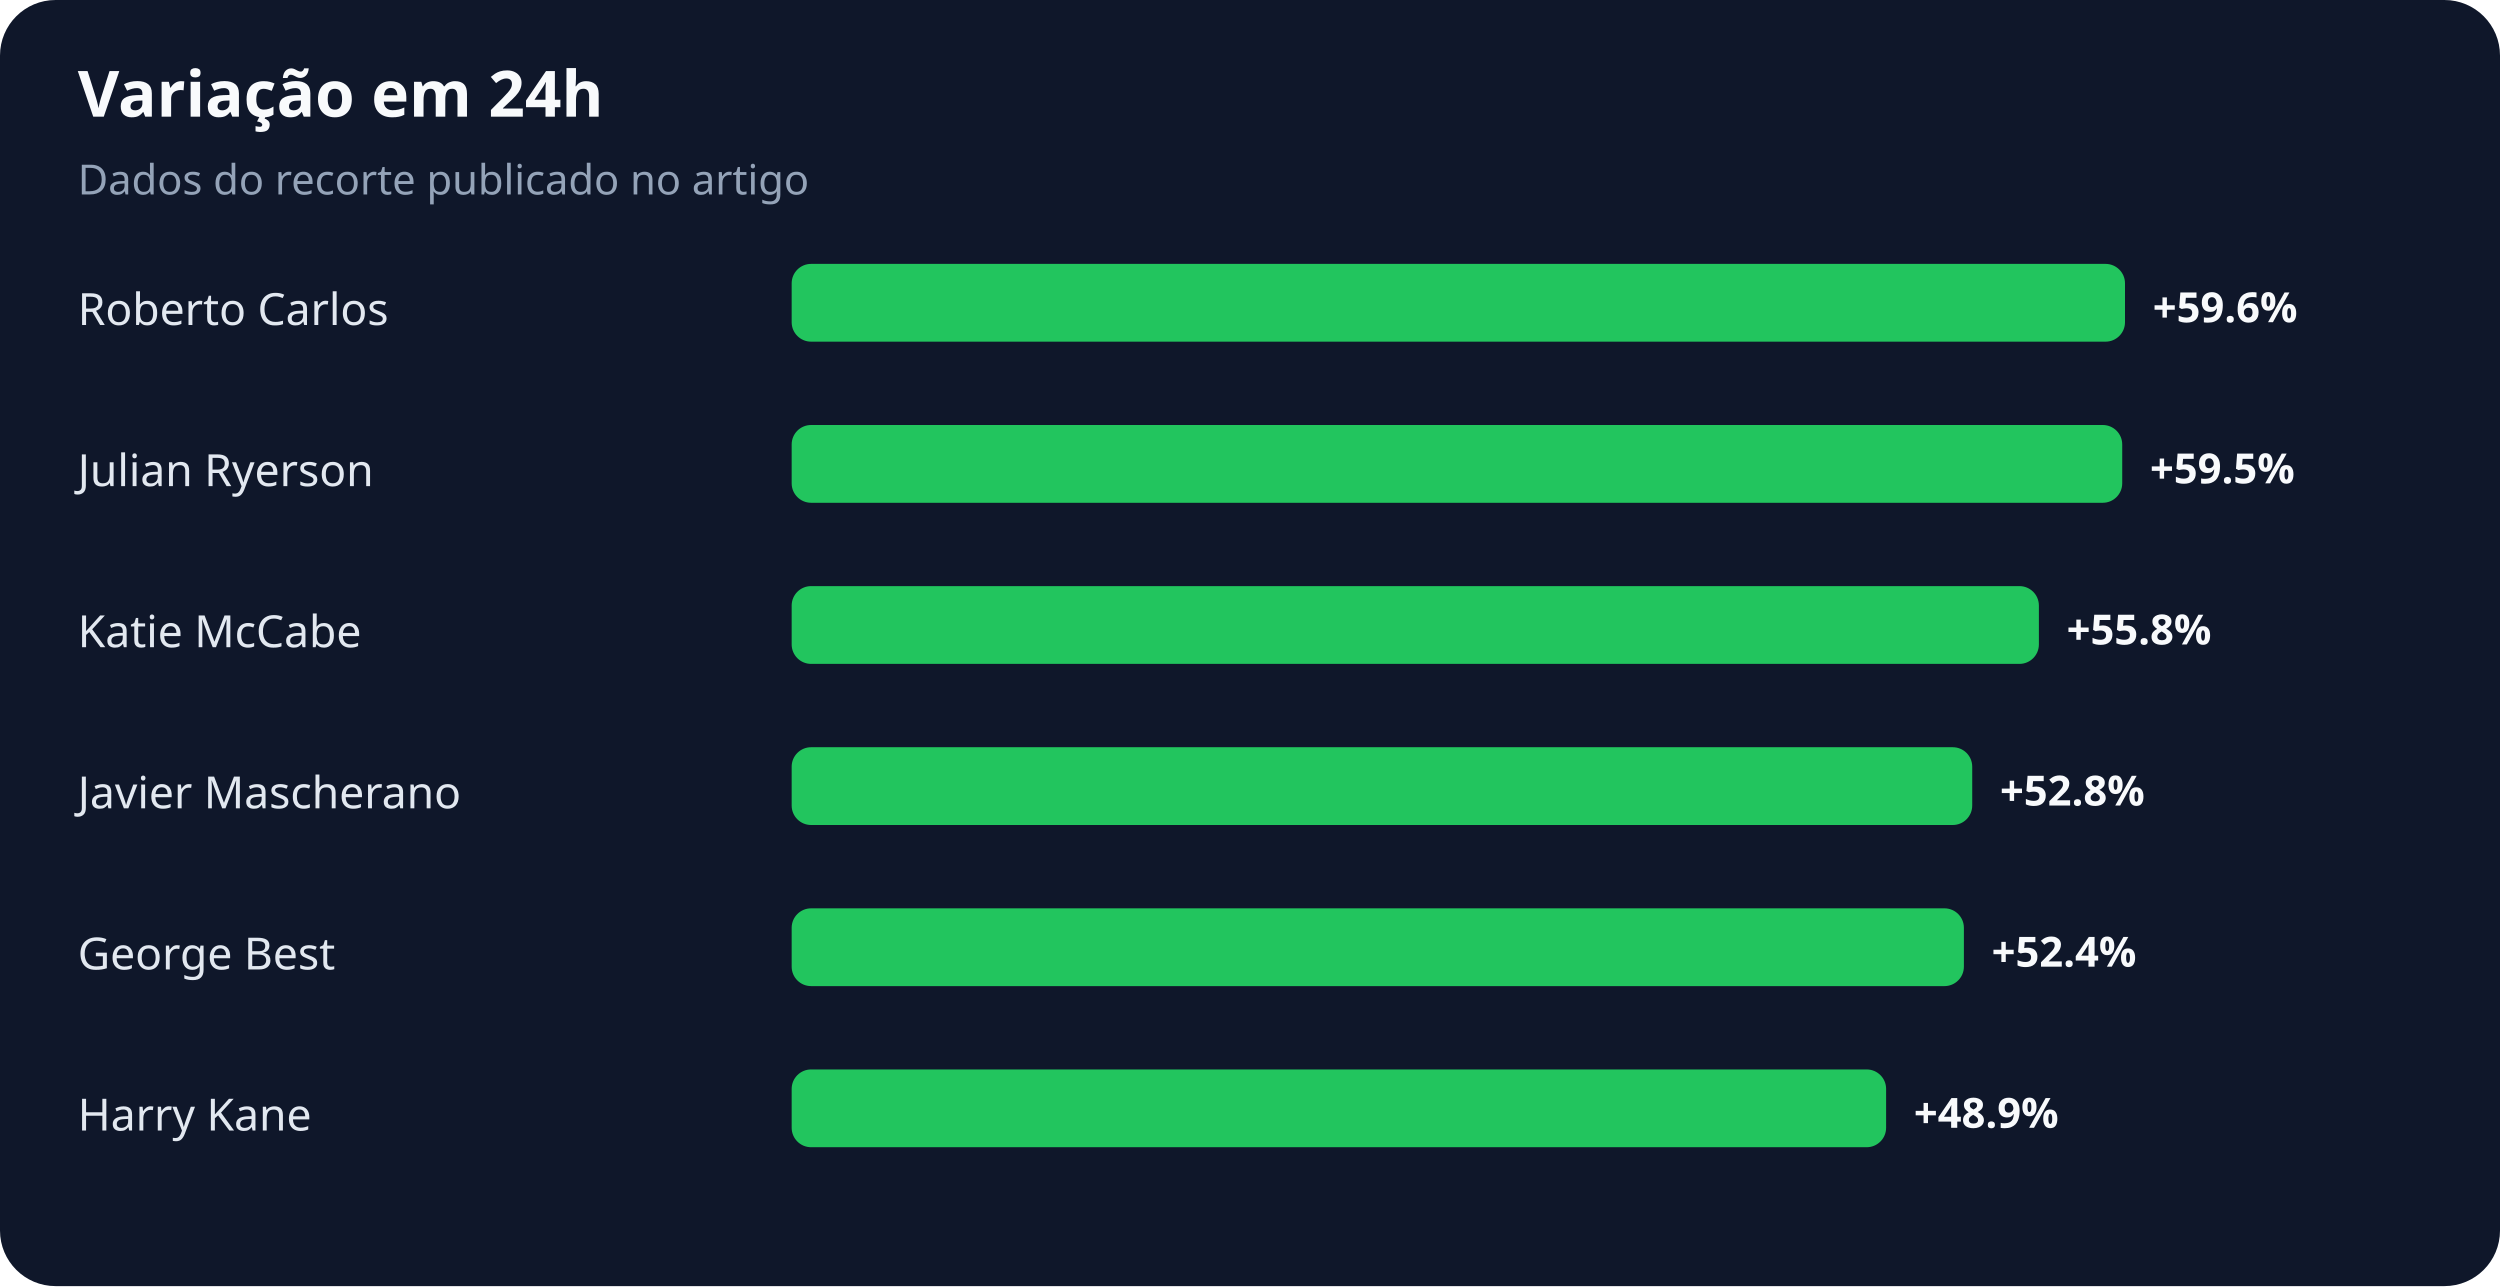
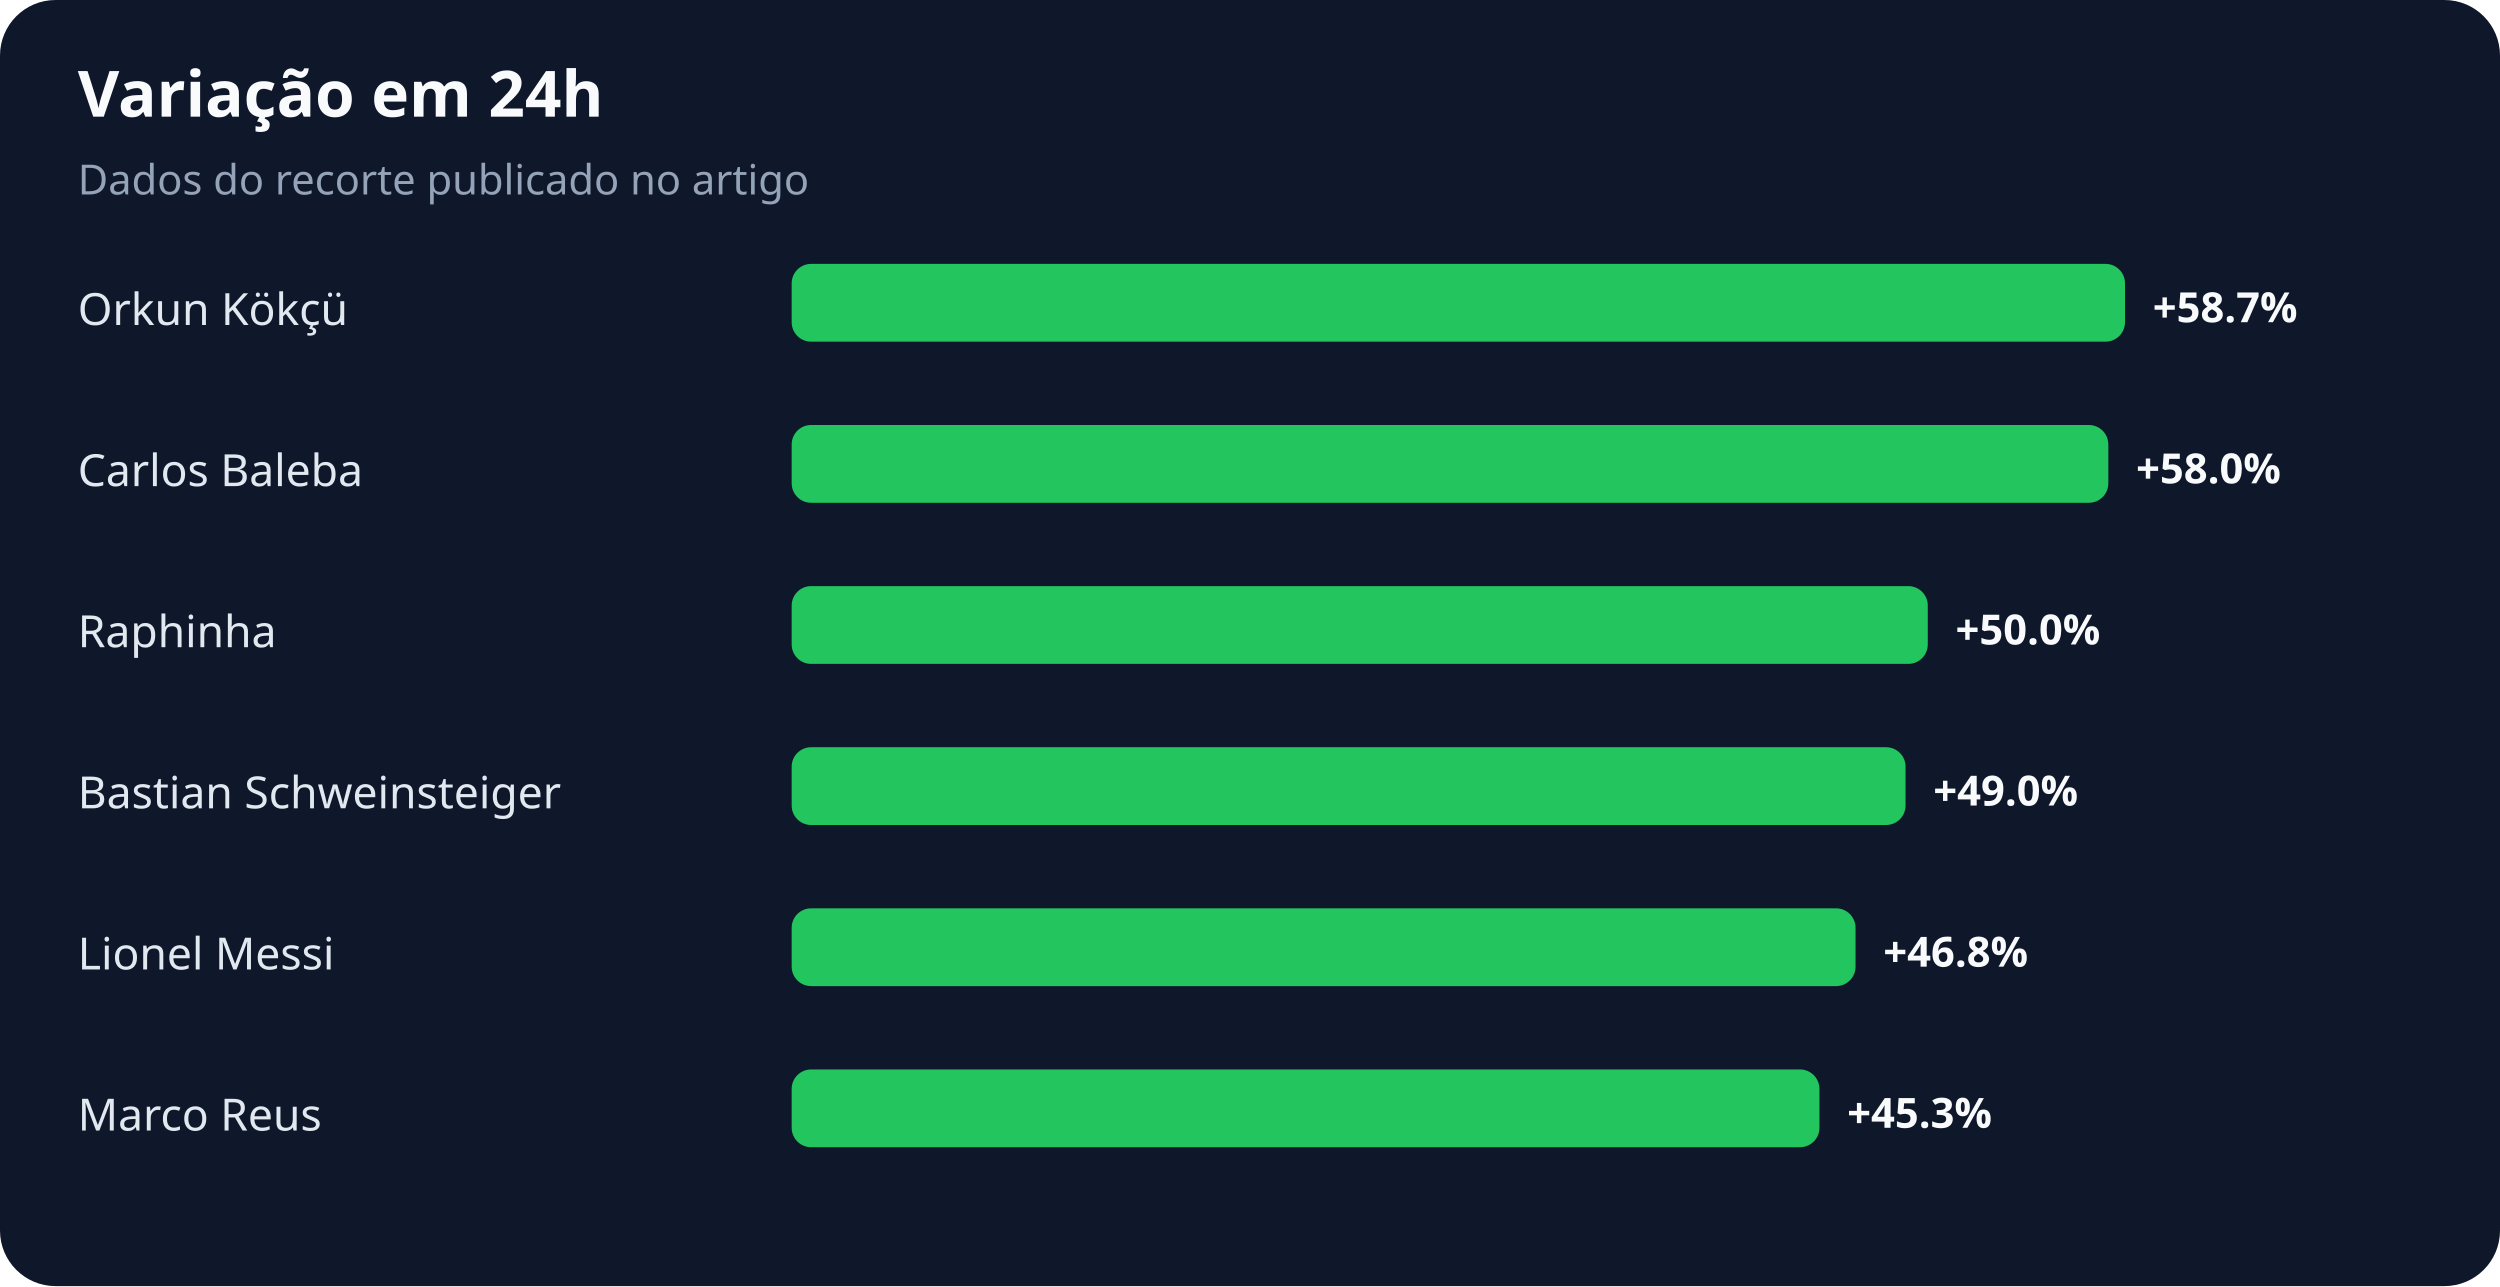
<svg xmlns="http://www.w3.org/2000/svg" width="900" height="463" viewBox="0 0 900 463" role="img" aria-labelledby="title desc">
  <rect width="100%" height="100%" rx="20" fill="#0f172a" />
  <text x="28" y="42" fill="#f8fafc" font-family="system-ui,sans-serif" font-size="23" font-weight="700">Variação em 24h</text>
  <text x="28" y="70" fill="#94a3b8" font-family="system-ui,sans-serif" font-size="15">Dados do recorte publicado no artigo</text>
-   <text x="28" y="117" fill="#e2e8f0" font-family="system-ui,sans-serif" font-size="16">Roberto Carlos</text>
+   <text x="28" y="117" fill="#e2e8f0" font-family="system-ui,sans-serif" font-size="16">Orkun Kökçü</text>
  <rect x="285" y="95" width="480" height="28" rx="7" fill="#22c55e" />
-   <text x="775" y="116" fill="#f8fafc" font-family="system-ui,sans-serif" font-size="15" font-weight="700">+59.6%</text>
-   <text x="28" y="175" fill="#e2e8f0" font-family="system-ui,sans-serif" font-size="16">Julian Ryerson</text>
-   <rect x="285" y="153" width="479" height="28" rx="7" fill="#22c55e" />
-   <text x="774" y="174" fill="#f8fafc" font-family="system-ui,sans-serif" font-size="15" font-weight="700">+59.5%</text>
-   <text x="28" y="233" fill="#e2e8f0" font-family="system-ui,sans-serif" font-size="16">Katie McCabe</text>
-   <rect x="285" y="211" width="449" height="28" rx="7" fill="#22c55e" />
-   <text x="744" y="232" fill="#f8fafc" font-family="system-ui,sans-serif" font-size="15" font-weight="700">+55.8%</text>
-   <text x="28" y="291" fill="#e2e8f0" font-family="system-ui,sans-serif" font-size="16">Javier Mascherano</text>
-   <rect x="285" y="269" width="425" height="28" rx="7" fill="#22c55e" />
-   <text x="720" y="290" fill="#f8fafc" font-family="system-ui,sans-serif" font-size="15" font-weight="700">+52.8%</text>
-   <text x="28" y="349" fill="#e2e8f0" font-family="system-ui,sans-serif" font-size="16">George Best</text>
-   <rect x="285" y="327" width="422" height="28" rx="7" fill="#22c55e" />
-   <text x="717" y="348" fill="#f8fafc" font-family="system-ui,sans-serif" font-size="15" font-weight="700">+52.4%</text>
-   <text x="28" y="407" fill="#e2e8f0" font-family="system-ui,sans-serif" font-size="16">Harry Kane</text>
-   <rect x="285" y="385" width="394" height="28" rx="7" fill="#22c55e" />
-   <text x="689" y="406" fill="#f8fafc" font-family="system-ui,sans-serif" font-size="15" font-weight="700">+48.9%</text>
+   <text x="775" y="116" fill="#f8fafc" font-family="system-ui,sans-serif" font-size="15" font-weight="700">+58.7%</text>
+   <text x="28" y="175" fill="#e2e8f0" font-family="system-ui,sans-serif" font-size="16">Carlos Baleba</text>
+   <rect x="285" y="153" width="474" height="28" rx="7" fill="#22c55e" />
+   <text x="769" y="174" fill="#f8fafc" font-family="system-ui,sans-serif" font-size="15" font-weight="700">+58.0%</text>
+   <text x="28" y="233" fill="#e2e8f0" font-family="system-ui,sans-serif" font-size="16">Raphinha</text>
+   <rect x="285" y="211" width="409" height="28" rx="7" fill="#22c55e" />
+   <text x="704" y="232" fill="#f8fafc" font-family="system-ui,sans-serif" font-size="15" font-weight="700">+50.0%</text>
+   <text x="28" y="291" fill="#e2e8f0" font-family="system-ui,sans-serif" font-size="16">Bastian Schweinsteiger</text>
+   <rect x="285" y="269" width="401" height="28" rx="7" fill="#22c55e" />
+   <text x="696" y="290" fill="#f8fafc" font-family="system-ui,sans-serif" font-size="15" font-weight="700">+49.0%</text>
+   <text x="28" y="349" fill="#e2e8f0" font-family="system-ui,sans-serif" font-size="16">Lionel Messi</text>
+   <rect x="285" y="327" width="383" height="28" rx="7" fill="#22c55e" />
+   <text x="678" y="348" fill="#f8fafc" font-family="system-ui,sans-serif" font-size="15" font-weight="700">+46.8%</text>
+   <text x="28" y="407" fill="#e2e8f0" font-family="system-ui,sans-serif" font-size="16">Marco Reus</text>
+   <rect x="285" y="385" width="370" height="28" rx="7" fill="#22c55e" />
+   <text x="665" y="406" fill="#f8fafc" font-family="system-ui,sans-serif" font-size="15" font-weight="700">+45.3%</text>
</svg>
